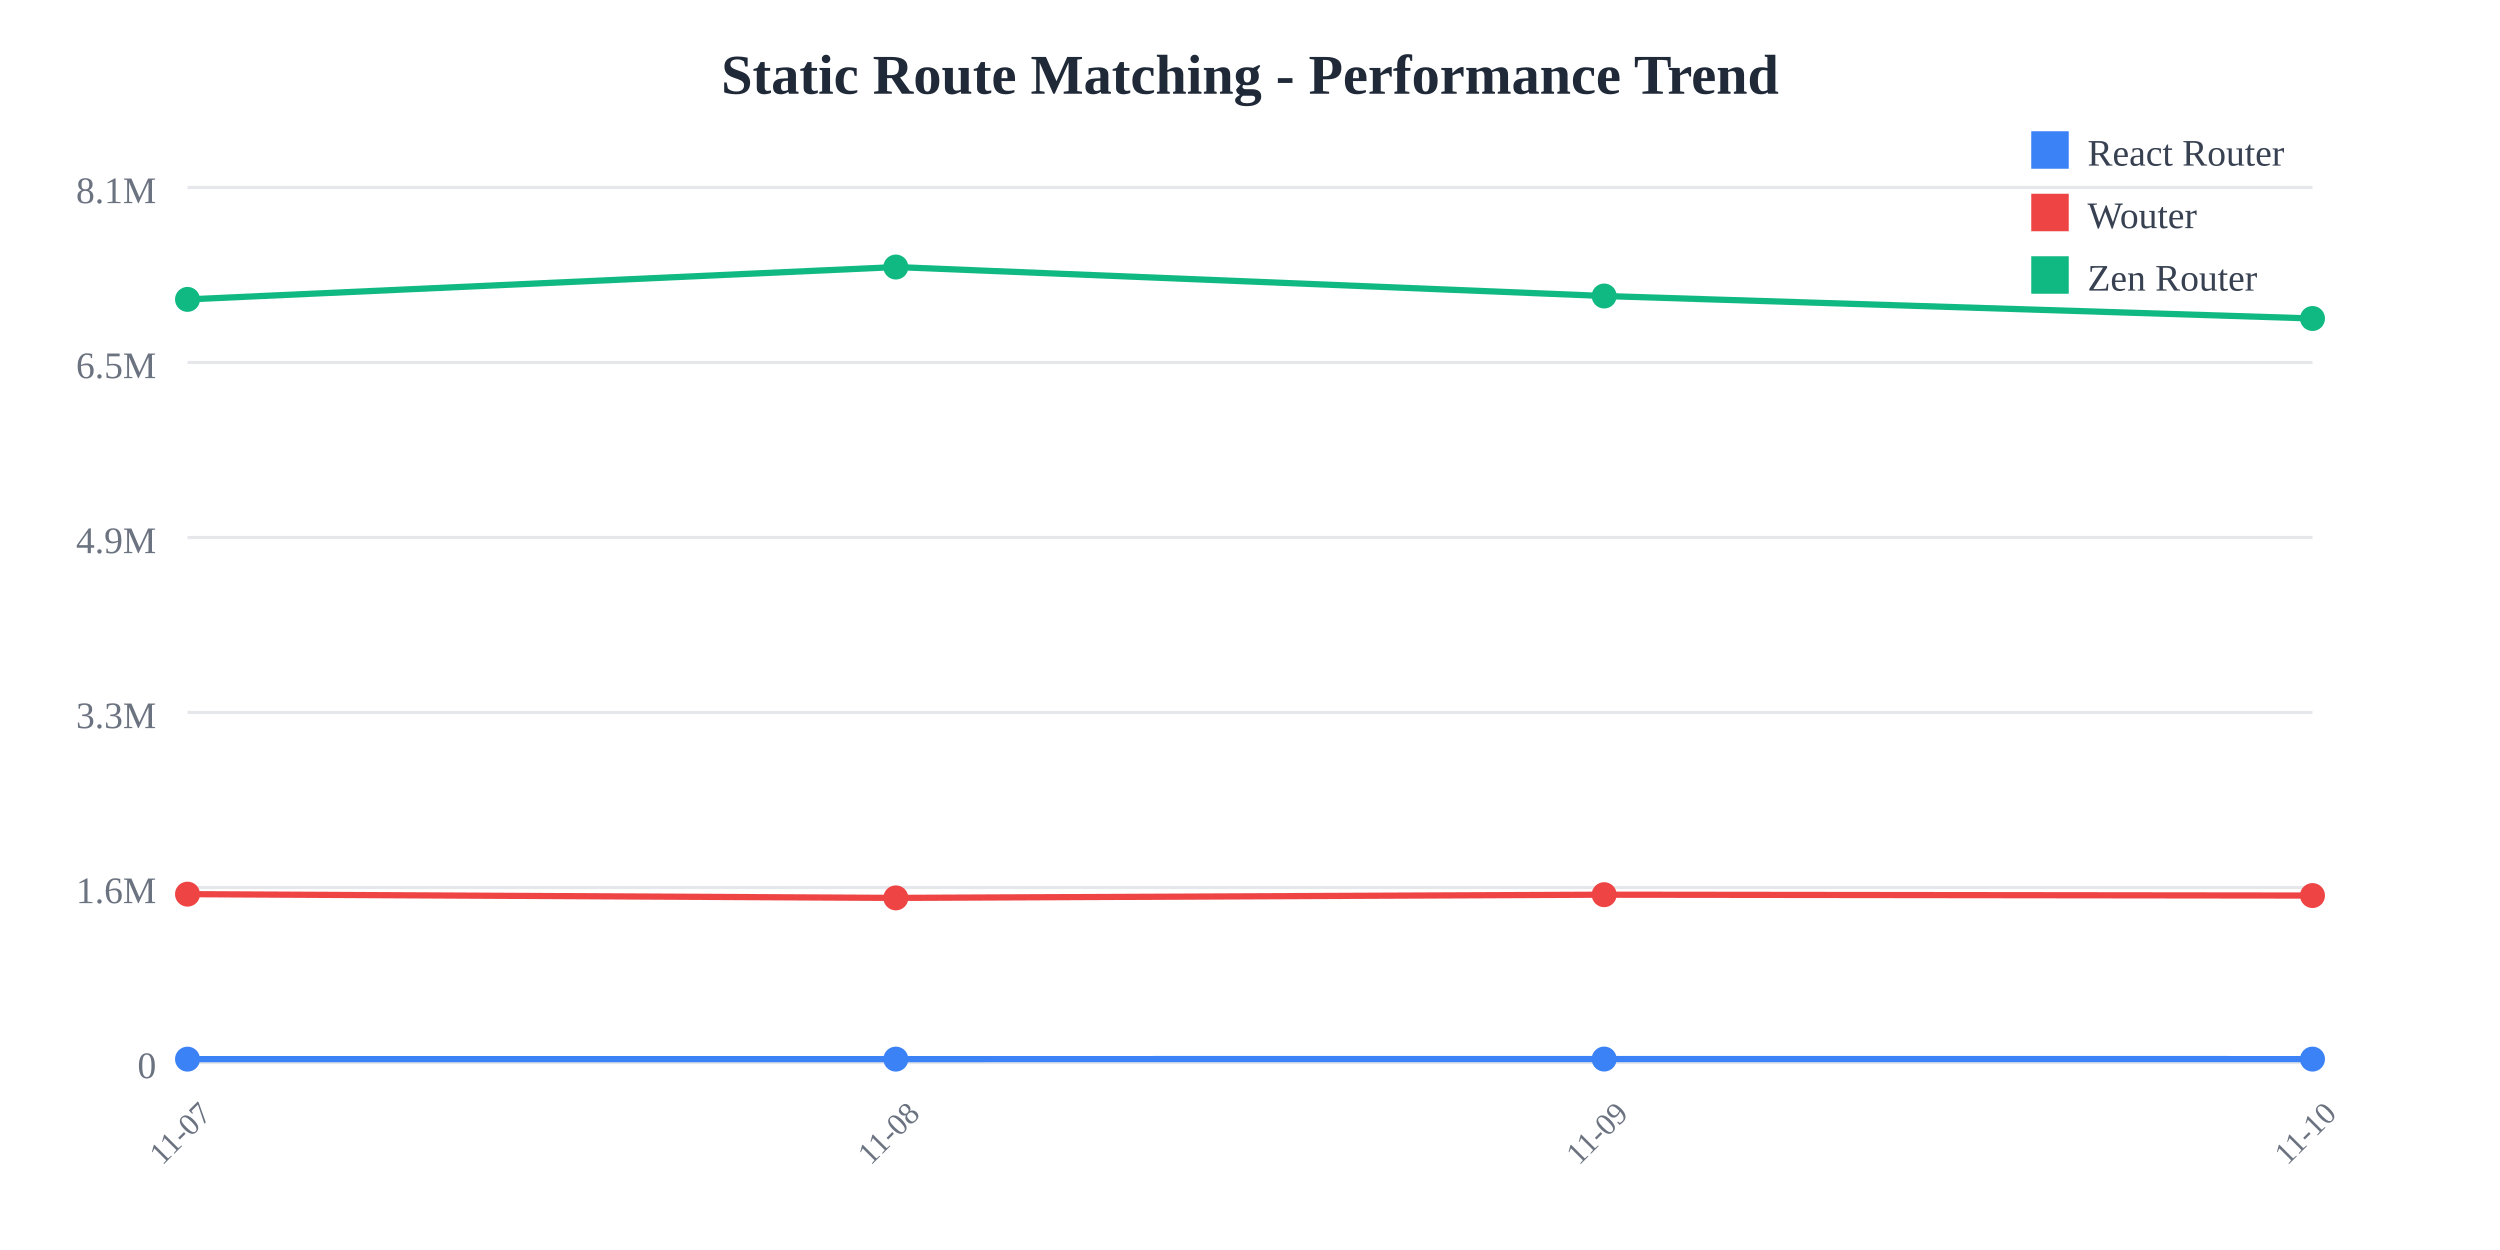
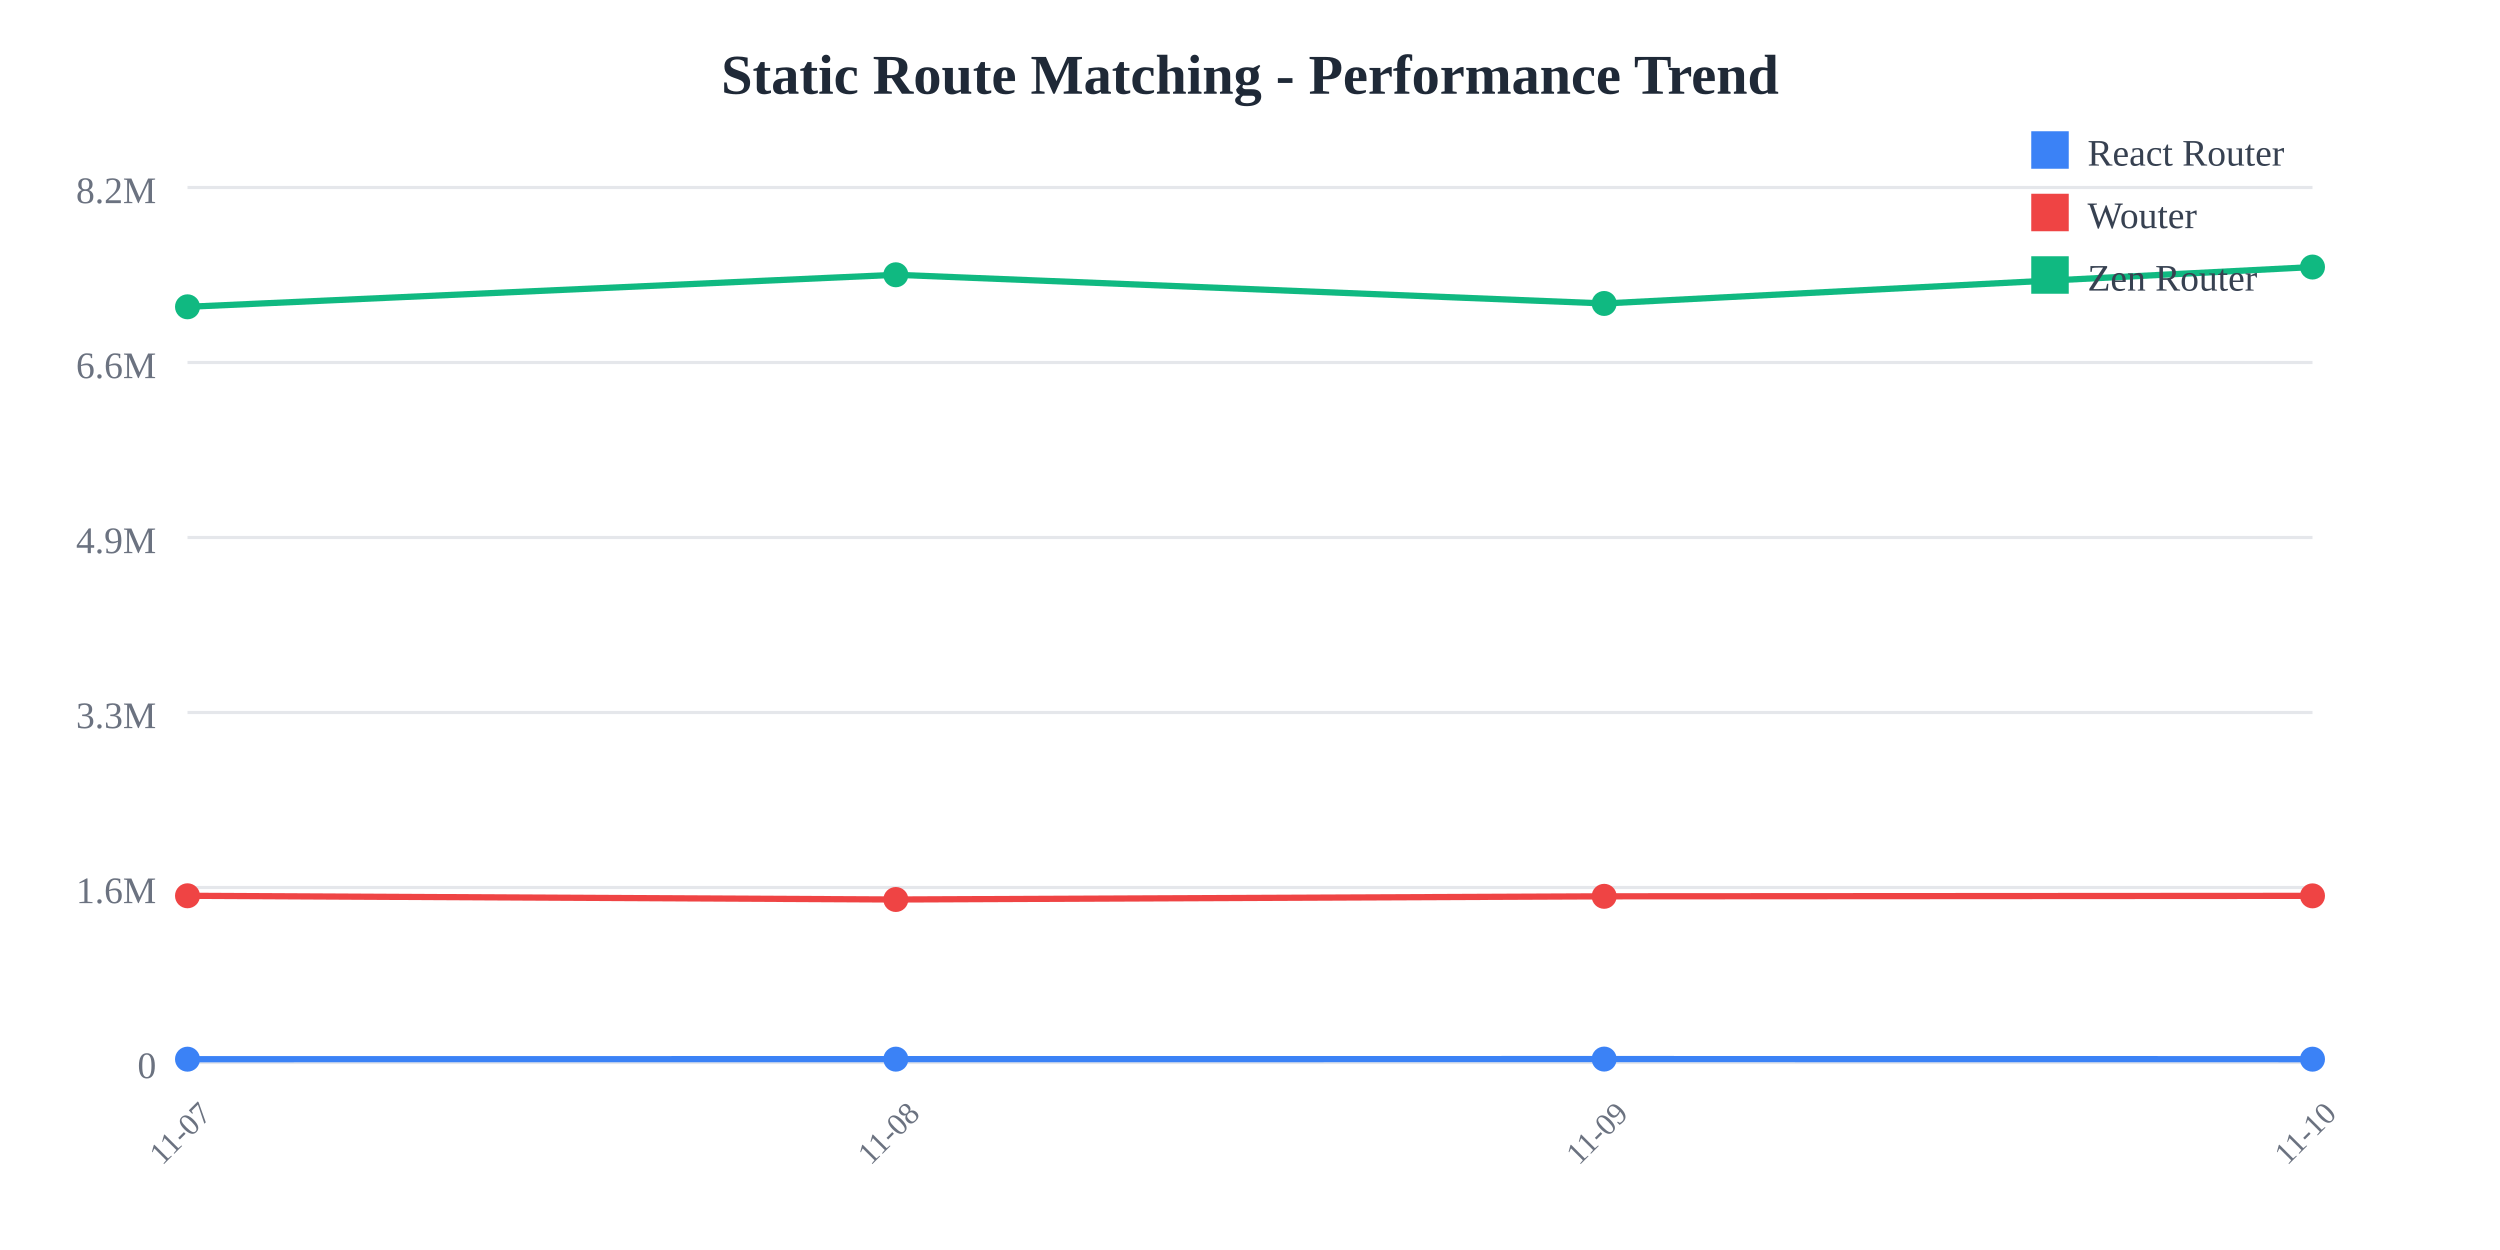
<svg xmlns="http://www.w3.org/2000/svg" width="800" height="400">
  <rect width="800" height="400" fill="white" />
  <text x="400" y="30" text-anchor="middle" font-size="18" font-weight="bold" fill="#1f2937">
    Static Route Matching - Performance Trend
  </text>
  <line x1="60" y1="60" x2="740" y2="60" stroke="#e5e7eb" stroke-width="1" />
  <text x="50" y="65" text-anchor="end" font-size="12" fill="#6b7280">
-     8.1M
+     8.2M
  </text>
  <line x1="60" y1="116" x2="740" y2="116" stroke="#e5e7eb" stroke-width="1" />
  <text x="50" y="121" text-anchor="end" font-size="12" fill="#6b7280">
-     6.5M
+     6.6M
  </text>
  <line x1="60" y1="172" x2="740" y2="172" stroke="#e5e7eb" stroke-width="1" />
  <text x="50" y="177" text-anchor="end" font-size="12" fill="#6b7280">
    4.9M
  </text>
  <line x1="60" y1="228" x2="740" y2="228" stroke="#e5e7eb" stroke-width="1" />
  <text x="50" y="233" text-anchor="end" font-size="12" fill="#6b7280">
    3.3M
  </text>
  <line x1="60" y1="284" x2="740" y2="284" stroke="#e5e7eb" stroke-width="1" />
  <text x="50" y="289" text-anchor="end" font-size="12" fill="#6b7280">
    1.6M
  </text>
  <line x1="60" y1="340" x2="740" y2="340" stroke="#e5e7eb" stroke-width="1" />
  <text x="50" y="345" text-anchor="end" font-size="12" fill="#6b7280">
    0
  </text>
  <text x="60" y="365" text-anchor="middle" font-size="10" fill="#6b7280" transform="rotate(-45, 60, 365)">
    11-07
  </text>
  <text x="286.667" y="365" text-anchor="middle" font-size="10" fill="#6b7280" transform="rotate(-45, 286.6667, 365)">
    11-08
  </text>
  <text x="513.333" y="365" text-anchor="middle" font-size="10" fill="#6b7280" transform="rotate(-45, 513.3333, 365)">
    11-09
  </text>
  <text x="740" y="365" text-anchor="middle" font-size="10" fill="#6b7280" transform="rotate(-45, 740, 365)">
    11-10
  </text>
-   <polyline points="60,338.928 286.667,338.917 513.333,338.895 740,338.911" fill="none" stroke="#3b82f6" stroke-width="2" />
-   <circle cx="60" cy="338.928" r="4" fill="#3b82f6" />
-   <circle cx="286.667" cy="338.917" r="4" fill="#3b82f6" />
-   <circle cx="513.333" cy="338.895" r="4" fill="#3b82f6" />
-   <circle cx="740" cy="338.911" r="4" fill="#3b82f6" />
-   <polyline points="60,286.127 286.667,287.328 513.333,286.3 740,286.578" fill="none" stroke="#ef4444" stroke-width="2" />
-   <circle cx="60" cy="286.127" r="4" fill="#ef4444" />
-   <circle cx="286.667" cy="287.328" r="4" fill="#ef4444" />
-   <circle cx="513.333" cy="286.3" r="4" fill="#ef4444" />
-   <circle cx="740" cy="286.578" r="4" fill="#ef4444" />
-   <polyline points="60,95.805 286.667,85.455 513.333,94.725 740,101.918" fill="none" stroke="#10b981" stroke-width="2" />
-   <circle cx="60" cy="95.805" r="4" fill="#10b981" />
-   <circle cx="286.667" cy="85.455" r="4" fill="#10b981" />
-   <circle cx="513.333" cy="94.725" r="4" fill="#10b981" />
-   <circle cx="740" cy="101.918" r="4" fill="#10b981" />
+   <polyline points="60,338.938 286.667,338.927 513.333,338.906 740,338.937" fill="none" stroke="#3b82f6" stroke-width="2" />
+   <circle cx="60" cy="338.938" r="4" fill="#3b82f6" />
+   <circle cx="286.667" cy="338.927" r="4" fill="#3b82f6" />
+   <circle cx="513.333" cy="338.906" r="4" fill="#3b82f6" />
+   <circle cx="740" cy="338.937" r="4" fill="#3b82f6" />
+   <polyline points="60,286.65 286.667,287.84 513.333,286.822 740,286.675" fill="none" stroke="#ef4444" stroke-width="2" />
+   <circle cx="60" cy="286.65" r="4" fill="#ef4444" />
+   <circle cx="286.667" cy="287.84" r="4" fill="#ef4444" />
+   <circle cx="513.333" cy="286.822" r="4" fill="#ef4444" />
+   <circle cx="740" cy="286.675" r="4" fill="#ef4444" />
+   <polyline points="60,98.179 286.667,87.929 513.333,97.11 740,85.455" fill="none" stroke="#10b981" stroke-width="2" />
+   <circle cx="60" cy="98.179" r="4" fill="#10b981" />
+   <circle cx="286.667" cy="87.929" r="4" fill="#10b981" />
+   <circle cx="513.333" cy="97.11" r="4" fill="#10b981" />
+   <circle cx="740" cy="85.455" r="4" fill="#10b981" />
  <rect x="650" y="42" width="12" height="12" fill="#3b82f6" />
  <text x="668" y="53" font-size="12" fill="#374151">React Router</text>
  <rect x="650" y="62" width="12" height="12" fill="#ef4444" />
  <text x="668" y="73" font-size="12" fill="#374151">Wouter</text>
  <rect x="650" y="82" width="12" height="12" fill="#10b981" />
  <text x="668" y="93" font-size="12" fill="#374151">Zen Router</text>
</svg>
